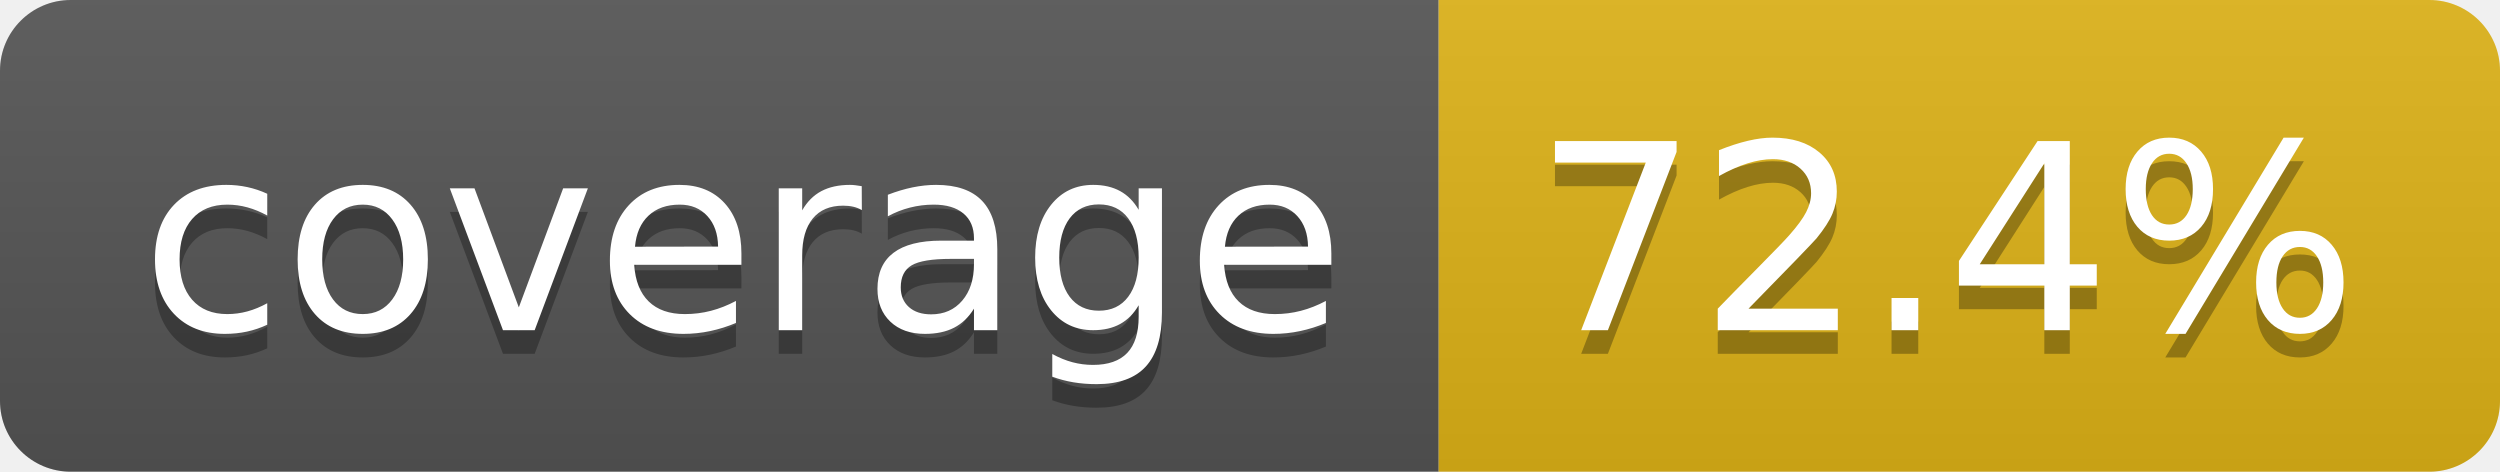
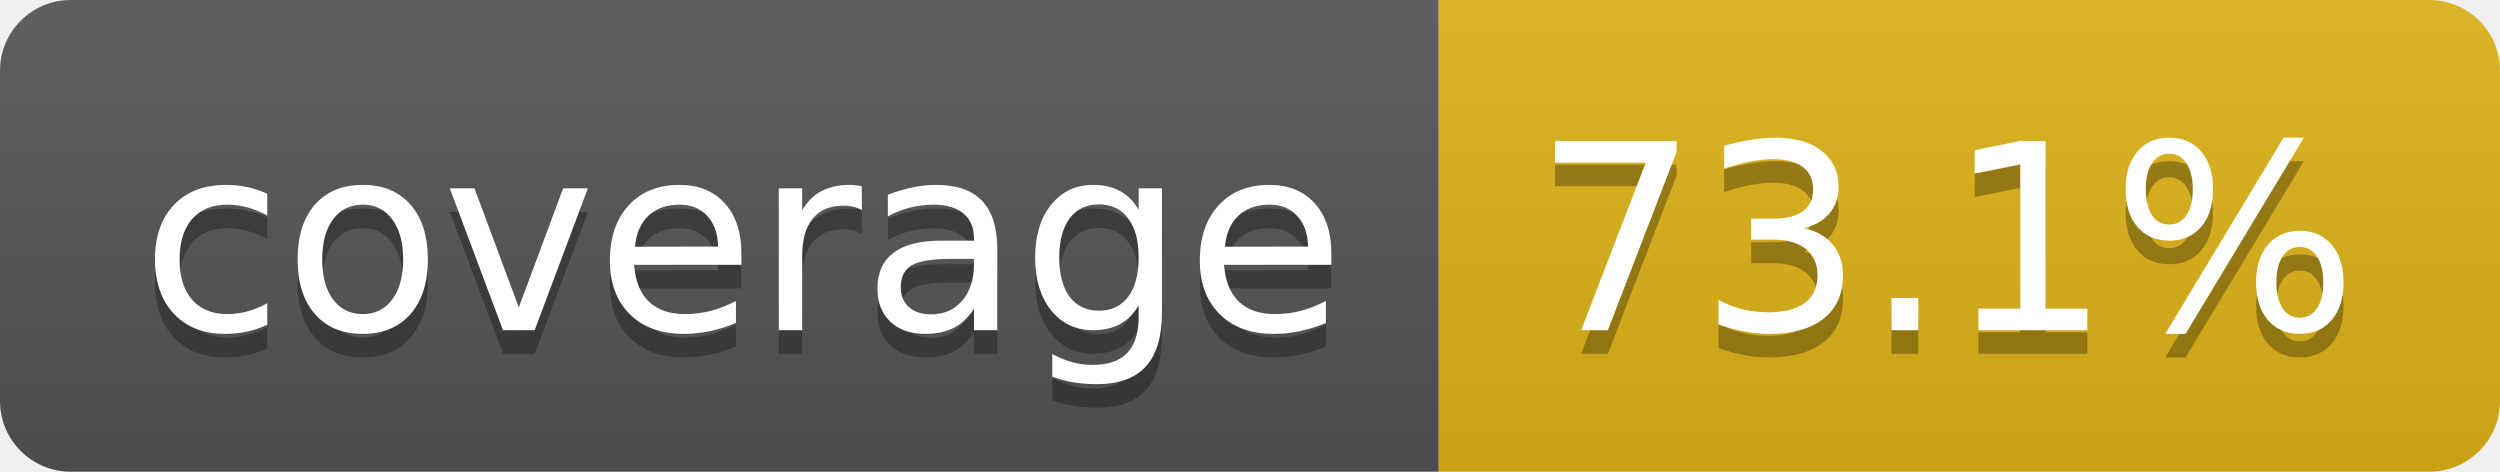
- <svg xmlns="http://www.w3.org/2000/svg" width="106" height="20" role="img" aria-label="coverage: 72.4%">
+ <svg xmlns="http://www.w3.org/2000/svg" width="106" height="20" role="img" aria-label="coverage: 73.1%">
  <linearGradient id="s" x2="0" y2="100%">
    <stop offset="0" stop-color="#bbb" stop-opacity=".1" />
    <stop offset="1" stop-opacity=".1" />
  </linearGradient>
  <clipPath id="r">
    <rect width="106" height="20" rx="3" fill="#fff" />
  </clipPath>
  <g clip-path="url(#r)">
    <rect width="61" height="20" fill="#555" />
    <rect x="61" width="45" height="20" fill="#dfb317" />
    <rect width="106" height="20" fill="url(#s)" />
  </g>
  <g fill="#fff" text-anchor="middle" font-family="Verdana,Geneva,DejaVu Sans,sans-serif" text-rendering="geometricPrecision" font-size="110">
    <text aria-hidden="true" x="315" y="150" fill="#010101" fill-opacity=".3" transform="scale(.1)" textLength="510">coverage</text>
    <text x="315" y="140" transform="scale(.1)" fill="#fff" textLength="510">coverage</text>
-     <text aria-hidden="true" x="825" y="150" fill="#010101" fill-opacity=".3" transform="scale(.1)" textLength="350">72.4%</text>
-     <text x="825" y="140" transform="scale(.1)" fill="#fff" textLength="350">72.4%</text>
+     <text aria-hidden="true" x="825" y="150" fill="#010101" fill-opacity=".3" transform="scale(.1)" textLength="350">73.1%</text>
+     <text x="825" y="140" transform="scale(.1)" fill="#fff" textLength="350">73.1%</text>
  </g>
</svg>
